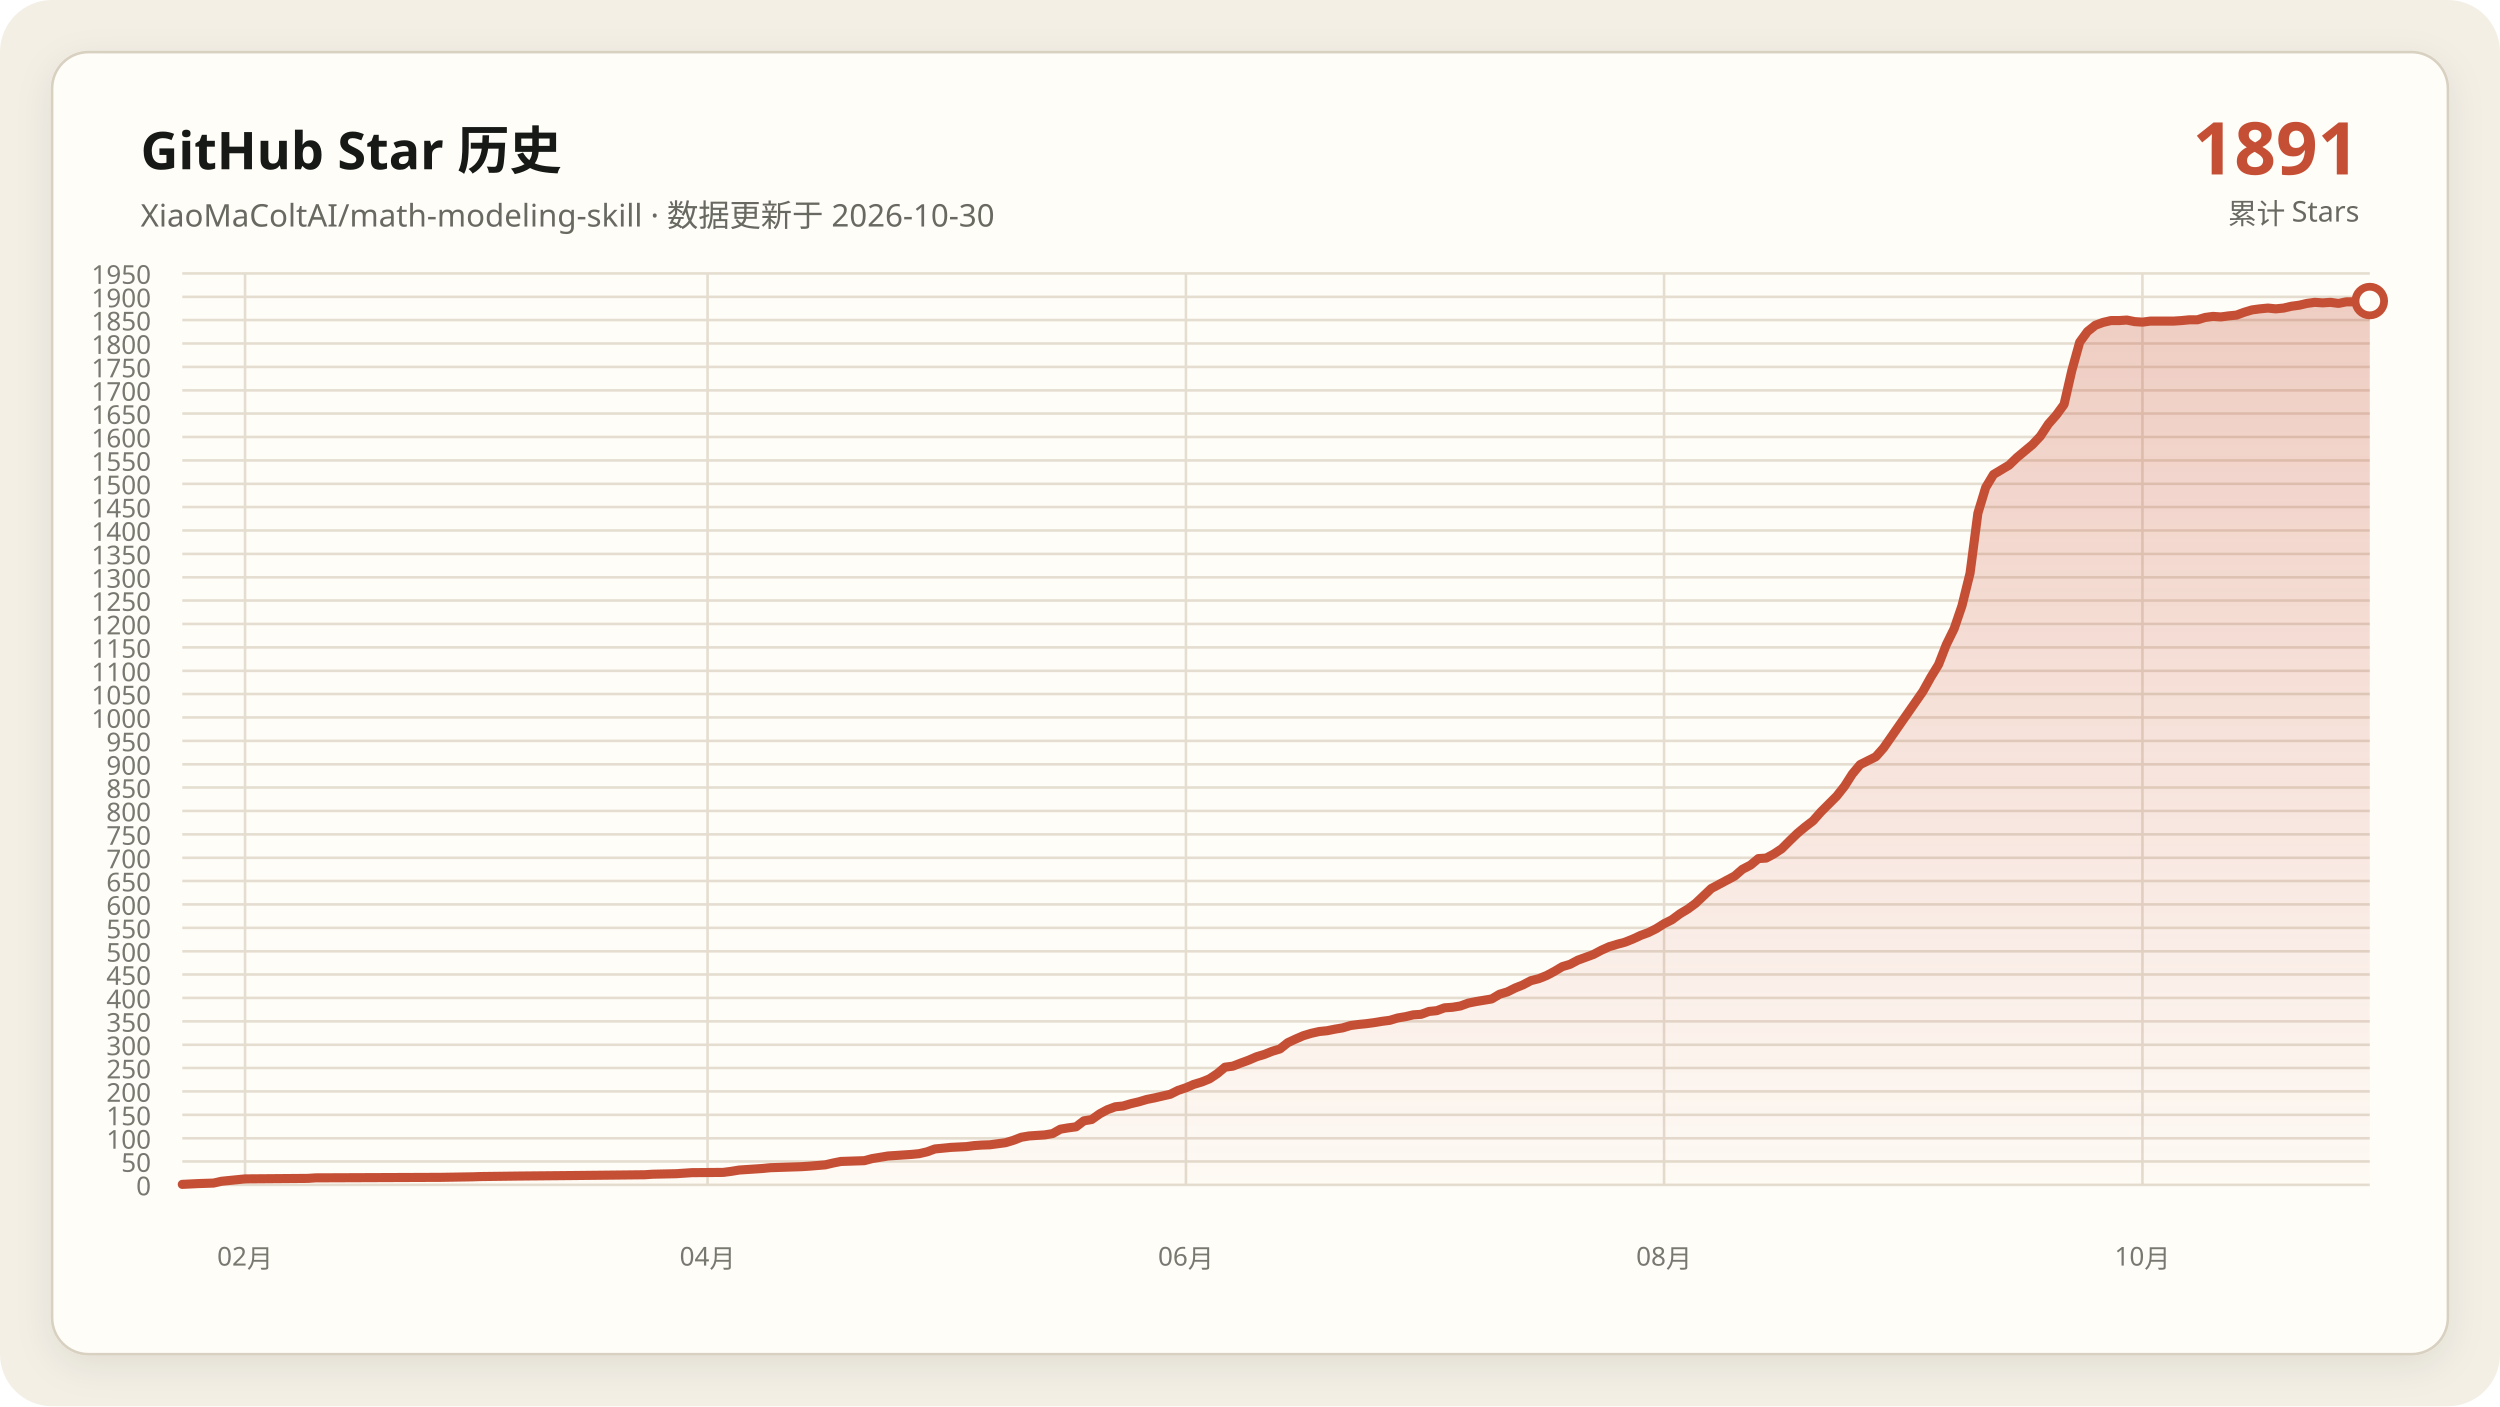
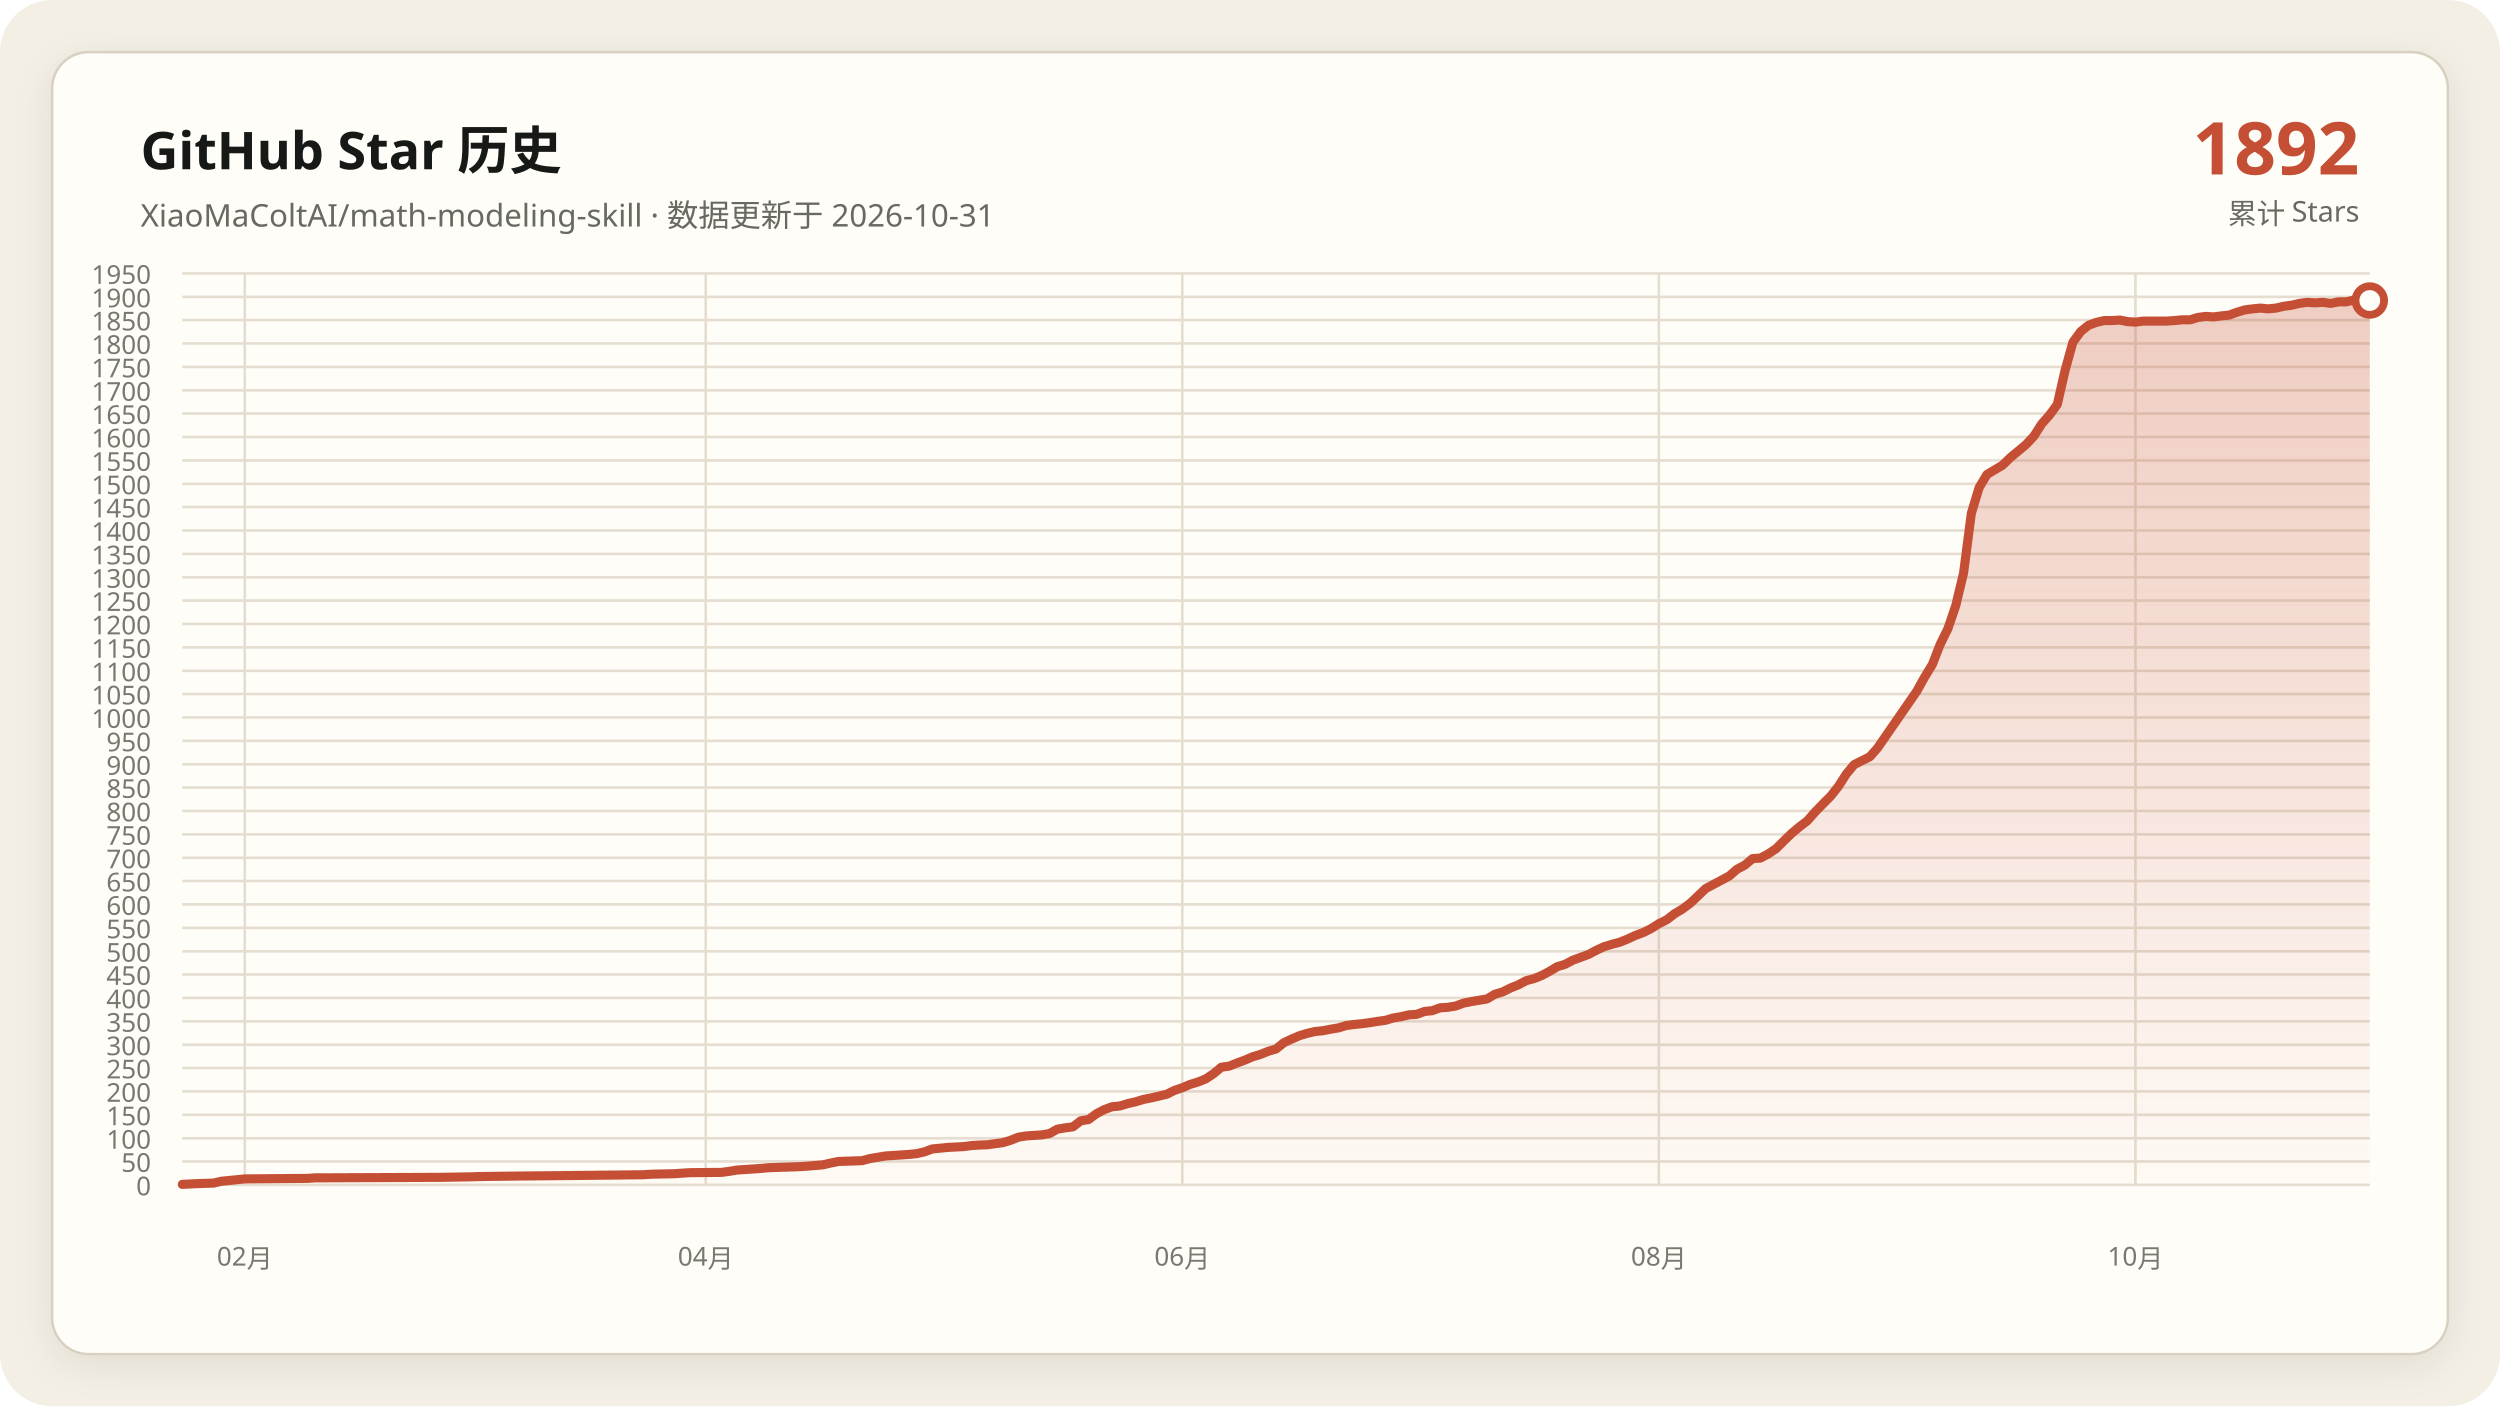
<svg xmlns="http://www.w3.org/2000/svg" data-y-max="1950" viewBox="0 0 960 540" role="img" aria-labelledby="title desc">
  <defs>
    <linearGradient id="area" x1="0" y1="0" x2="0" y2="1">
      <stop offset="0" stop-color="#c54f35" stop-opacity=".28" />
      <stop offset="1" stop-color="#c54f35" stop-opacity=".02" />
    </linearGradient>
    <filter id="shadow" x="-10%" y="-10%" width="120%" height="120%">
      <feDropShadow dx="0" dy="4" stdDeviation="7" flood-color="#171917" flood-opacity=".08" />
    </filter>
  </defs>
  <rect width="960" height="540" rx="20" fill="#f3efe5" />
  <rect x="20" y="20" width="920" height="500" rx="14" fill="#fffdf8" stroke="#d8d0c0" filter="url(#shadow)" />
  <g font-family="Segoe UI, Microsoft YaHei, sans-serif">
    <text x="54" y="65" fill="#171917" font-size="20" font-weight="700">GitHub Star 历史</text>
-     <text x="54" y="87" fill="#686961" font-size="12">XiaoMaColtAI/math-modeling-skill · 数据更新于 2026-10-30</text>
-     <text x="906" y="67" fill="#c54f35" font-size="28" font-weight="750" text-anchor="end">1891</text>
+     <text x="54" y="87" fill="#686961" font-size="12">XiaoMaColtAI/math-modeling-skill · 数据更新于 2026-10-31</text>
+     <text x="906" y="67" fill="#c54f35" font-size="28" font-weight="750" text-anchor="end">1892</text>
    <text x="906" y="86" fill="#686961" font-size="11" text-anchor="end">累计 Stars</text>
    <g fill="#77786f" font-size="10">
      <path d="M70 455.0H910" fill="none" stroke="#e4ddd0" stroke-width="1" />
      <text data-y-tick="true" x="58" y="459.0" text-anchor="end">0</text>
      <path d="M70 446.0H910" fill="none" stroke="#e4ddd0" stroke-width="1" />
      <text data-y-tick="true" x="58" y="450.0" text-anchor="end">50</text>
      <path d="M70 437.1H910" fill="none" stroke="#e4ddd0" stroke-width="1" />
      <text data-y-tick="true" x="58" y="441.1" text-anchor="end">100</text>
      <path d="M70 428.1H910" fill="none" stroke="#e4ddd0" stroke-width="1" />
      <text data-y-tick="true" x="58" y="432.1" text-anchor="end">150</text>
      <path d="M70 419.1H910" fill="none" stroke="#e4ddd0" stroke-width="1" />
      <text data-y-tick="true" x="58" y="423.1" text-anchor="end">200</text>
      <path d="M70 410.1H910" fill="none" stroke="#e4ddd0" stroke-width="1" />
      <text data-y-tick="true" x="58" y="414.1" text-anchor="end">250</text>
      <path d="M70 401.2H910" fill="none" stroke="#e4ddd0" stroke-width="1" />
      <text data-y-tick="true" x="58" y="405.2" text-anchor="end">300</text>
      <path d="M70 392.2H910" fill="none" stroke="#e4ddd0" stroke-width="1" />
      <text data-y-tick="true" x="58" y="396.2" text-anchor="end">350</text>
      <path d="M70 383.2H910" fill="none" stroke="#e4ddd0" stroke-width="1" />
      <text data-y-tick="true" x="58" y="387.2" text-anchor="end">400</text>
      <path d="M70 374.2H910" fill="none" stroke="#e4ddd0" stroke-width="1" />
      <text data-y-tick="true" x="58" y="378.2" text-anchor="end">450</text>
      <path d="M70 365.3H910" fill="none" stroke="#e4ddd0" stroke-width="1" />
      <text data-y-tick="true" x="58" y="369.3" text-anchor="end">500</text>
      <path d="M70 356.3H910" fill="none" stroke="#e4ddd0" stroke-width="1" />
      <text data-y-tick="true" x="58" y="360.3" text-anchor="end">550</text>
      <path d="M70 347.3H910" fill="none" stroke="#e4ddd0" stroke-width="1" />
      <text data-y-tick="true" x="58" y="351.3" text-anchor="end">600</text>
      <path d="M70 338.3H910" fill="none" stroke="#e4ddd0" stroke-width="1" />
      <text data-y-tick="true" x="58" y="342.3" text-anchor="end">650</text>
      <path d="M70 329.4H910" fill="none" stroke="#e4ddd0" stroke-width="1" />
      <text data-y-tick="true" x="58" y="333.4" text-anchor="end">700</text>
      <path d="M70 320.4H910" fill="none" stroke="#e4ddd0" stroke-width="1" />
      <text data-y-tick="true" x="58" y="324.4" text-anchor="end">750</text>
      <path d="M70 311.4H910" fill="none" stroke="#e4ddd0" stroke-width="1" />
      <text data-y-tick="true" x="58" y="315.4" text-anchor="end">800</text>
      <path d="M70 302.4H910" fill="none" stroke="#e4ddd0" stroke-width="1" />
      <text data-y-tick="true" x="58" y="306.4" text-anchor="end">850</text>
      <path d="M70 293.5H910" fill="none" stroke="#e4ddd0" stroke-width="1" />
      <text data-y-tick="true" x="58" y="297.5" text-anchor="end">900</text>
      <path d="M70 284.5H910" fill="none" stroke="#e4ddd0" stroke-width="1" />
      <text data-y-tick="true" x="58" y="288.5" text-anchor="end">950</text>
      <path d="M70 275.5H910" fill="none" stroke="#e4ddd0" stroke-width="1" />
      <text data-y-tick="true" x="58" y="279.5" text-anchor="end">1000</text>
      <path d="M70 266.5H910" fill="none" stroke="#e4ddd0" stroke-width="1" />
      <text data-y-tick="true" x="58" y="270.5" text-anchor="end">1050</text>
      <path d="M70 257.6H910" fill="none" stroke="#e4ddd0" stroke-width="1" />
      <text data-y-tick="true" x="58" y="261.6" text-anchor="end">1100</text>
      <path d="M70 248.6H910" fill="none" stroke="#e4ddd0" stroke-width="1" />
      <text data-y-tick="true" x="58" y="252.6" text-anchor="end">1150</text>
      <path d="M70 239.6H910" fill="none" stroke="#e4ddd0" stroke-width="1" />
      <text data-y-tick="true" x="58" y="243.6" text-anchor="end">1200</text>
      <path d="M70 230.6H910" fill="none" stroke="#e4ddd0" stroke-width="1" />
      <text data-y-tick="true" x="58" y="234.6" text-anchor="end">1250</text>
      <path d="M70 221.7H910" fill="none" stroke="#e4ddd0" stroke-width="1" />
      <text data-y-tick="true" x="58" y="225.7" text-anchor="end">1300</text>
      <path d="M70 212.7H910" fill="none" stroke="#e4ddd0" stroke-width="1" />
      <text data-y-tick="true" x="58" y="216.7" text-anchor="end">1350</text>
      <path d="M70 203.7H910" fill="none" stroke="#e4ddd0" stroke-width="1" />
      <text data-y-tick="true" x="58" y="207.7" text-anchor="end">1400</text>
      <path d="M70 194.7H910" fill="none" stroke="#e4ddd0" stroke-width="1" />
      <text data-y-tick="true" x="58" y="198.7" text-anchor="end">1450</text>
      <path d="M70 185.8H910" fill="none" stroke="#e4ddd0" stroke-width="1" />
      <text data-y-tick="true" x="58" y="189.8" text-anchor="end">1500</text>
      <path d="M70 176.8H910" fill="none" stroke="#e4ddd0" stroke-width="1" />
      <text data-y-tick="true" x="58" y="180.8" text-anchor="end">1550</text>
      <path d="M70 167.8H910" fill="none" stroke="#e4ddd0" stroke-width="1" />
      <text data-y-tick="true" x="58" y="171.8" text-anchor="end">1600</text>
      <path d="M70 158.8H910" fill="none" stroke="#e4ddd0" stroke-width="1" />
      <text data-y-tick="true" x="58" y="162.8" text-anchor="end">1650</text>
      <path d="M70 149.9H910" fill="none" stroke="#e4ddd0" stroke-width="1" />
      <text data-y-tick="true" x="58" y="153.9" text-anchor="end">1700</text>
      <path d="M70 140.9H910" fill="none" stroke="#e4ddd0" stroke-width="1" />
      <text data-y-tick="true" x="58" y="144.9" text-anchor="end">1750</text>
      <path d="M70 131.9H910" fill="none" stroke="#e4ddd0" stroke-width="1" />
      <text data-y-tick="true" x="58" y="135.9" text-anchor="end">1800</text>
      <path d="M70 122.9H910" fill="none" stroke="#e4ddd0" stroke-width="1" />
      <text data-y-tick="true" x="58" y="126.9" text-anchor="end">1850</text>
      <path d="M70 114.0H910" fill="none" stroke="#e4ddd0" stroke-width="1" />
      <text data-y-tick="true" x="58" y="118.0" text-anchor="end">1900</text>
      <path d="M70 105.0H910" fill="none" stroke="#e4ddd0" stroke-width="1" />
      <text data-y-tick="true" x="58" y="109.0" text-anchor="end">1950</text>
-       <path d="M94.1 105V455" fill="none" stroke="#e4ddd0" stroke-width="1" />
-       <text x="94.1" y="486" text-anchor="middle">02月</text>
-       <path d="M271.7 105V455" fill="none" stroke="#e4ddd0" stroke-width="1" />
-       <text x="271.7" y="486" text-anchor="middle">04月</text>
-       <path d="M455.4 105V455" fill="none" stroke="#e4ddd0" stroke-width="1" />
-       <text x="455.4" y="486" text-anchor="middle">06月</text>
-       <path d="M639.0 105V455" fill="none" stroke="#e4ddd0" stroke-width="1" />
-       <text x="639.0" y="486" text-anchor="middle">08月</text>
-       <path d="M822.7 105V455" fill="none" stroke="#e4ddd0" stroke-width="1" />
-       <text x="822.7" y="486" text-anchor="middle">10月</text>
+       <path d="M94.0 105V455" fill="none" stroke="#e4ddd0" stroke-width="1" />
+       <text x="94.0" y="486" text-anchor="middle">02月</text>
+       <path d="M271.0 105V455" fill="none" stroke="#e4ddd0" stroke-width="1" />
+       <text x="271.0" y="486" text-anchor="middle">04月</text>
+       <path d="M454.0 105V455" fill="none" stroke="#e4ddd0" stroke-width="1" />
+       <text x="454.0" y="486" text-anchor="middle">06月</text>
+       <path d="M637.0 105V455" fill="none" stroke="#e4ddd0" stroke-width="1" />
+       <text x="637.0" y="486" text-anchor="middle">08月</text>
+       <path d="M820.0 105V455" fill="none" stroke="#e4ddd0" stroke-width="1" />
+       <text x="820.0" y="486" text-anchor="middle">10月</text>
    </g>
-     <polygon fill="url(#area)" points="70.0,455 70.0,454.8 76.0,454.5 82.0,454.3 85.1,453.6 91.1,453.0 94.1,452.7 118.2,452.5 121.2,452.3 169.4,452.1 181.4,451.9 184.4,451.8 199.5,451.6 220.5,451.4 238.6,451.2 247.6,451.1 250.6,450.9 259.7,450.7 262.7,450.5 265.7,450.3 277.7,450.2 280.8,449.8 283.8,449.3 286.8,449.1 289.8,448.9 292.8,448.7 295.8,448.4 301.8,448.2 307.8,448.0 310.9,447.8 316.9,447.3 319.9,446.6 322.9,446.0 328.9,445.8 331.9,445.7 334.9,444.9 338.0,444.4 341.0,443.9 344.0,443.7 347.0,443.5 350.0,443.3 353.0,443.0 356.0,442.3 359.0,441.2 365.1,440.6 371.1,440.3 374.1,439.9 377.1,439.7 380.1,439.6 386.1,438.8 389.1,437.9 392.2,436.7 395.2,436.2 398.2,436.0 401.2,435.8 404.2,435.3 407.2,433.6 410.2,433.1 413.2,432.7 416.2,430.4 419.2,429.9 422.3,427.7 425.3,426.1 428.3,425.0 431.3,424.7 434.3,423.8 437.3,423.1 440.3,422.2 443.3,421.6 446.3,420.9 449.4,420.2 452.4,418.7 455.4,417.7 458.4,416.4 461.4,415.5 464.4,414.3 467.4,412.3 470.4,409.8 473.4,409.4 476.5,408.2 479.5,407.1 482.5,405.8 485.5,404.9 488.5,403.7 491.5,402.8 494.5,400.4 497.5,399.0 500.5,397.7 503.5,396.8 506.6,396.1 509.6,395.8 512.6,395.2 515.6,394.7 518.6,393.8 521.6,393.4 524.6,393.1 527.6,392.7 530.6,392.2 533.7,391.8 536.7,390.9 539.7,390.4 542.7,389.7 545.7,389.5 548.7,388.4 551.7,388.1 554.7,387.0 557.7,386.8 560.8,386.3 563.8,385.2 566.8,384.6 569.8,384.1 572.8,383.6 575.8,381.8 578.8,380.9 581.8,379.4 584.8,378.2 587.8,376.6 590.9,375.8 593.9,374.6 596.9,373.0 599.9,371.2 602.9,370.3 605.9,368.7 608.9,367.6 611.9,366.5 614.9,364.9 618.0,363.5 621.0,362.6 624.0,361.8 627.0,360.6 630.0,359.2 633.0,358.1 636.0,356.6 639.0,354.7 642.0,353.2 645.1,350.9 648.1,349.1 651.1,346.9 657.1,341.2 660.1,339.6 663.1,338.0 666.1,336.4 669.1,333.8 672.2,332.2 675.2,329.7 678.2,329.5 681.2,327.9 684.2,325.9 687.2,322.9 690.2,320.0 693.2,317.5 696.2,315.2 699.2,311.8 702.3,308.7 705.3,305.7 708.3,301.9 711.3,297.2 714.3,293.6 720.3,290.6 723.3,287.2 738.4,265.5 741.4,260.1 744.4,255.2 747.4,247.5 750.4,241.4 753.4,232.6 756.5,220.1 759.5,197.1 762.5,187.2 765.5,182.2 768.5,180.4 771.5,178.6 774.5,175.7 777.5,173.2 780.5,170.7 783.5,167.5 786.6,162.8 789.6,159.4 792.6,155.3 795.6,142.2 798.6,131.4 801.6,127.3 804.6,124.9 807.6,123.8 810.6,123.1 813.7,123.1 816.7,122.9 819.7,123.5 822.7,123.7 825.7,123.3 828.7,123.3 831.7,123.3 834.7,123.3 837.7,123.1 840.8,122.8 843.8,122.8 846.8,121.9 849.8,121.5 852.8,121.7 855.8,121.3 858.8,121.0 861.8,119.9 864.8,119.0 867.8,118.6 870.9,118.3 873.9,118.6 876.9,118.3 879.9,117.6 882.9,117.2 885.9,116.5 888.9,116.1 891.9,116.3 894.9,116.1 898.0,116.5 901.0,115.9 904.0,115.9 907.0,115.2 910.0,115.6 910.0,455" />
-     <polyline fill="none" stroke="#c54f35" stroke-width="3.5" stroke-linecap="round" stroke-linejoin="round" points="70.0,454.8 76.0,454.5 82.0,454.3 85.1,453.6 91.1,453.0 94.1,452.7 118.2,452.5 121.2,452.3 169.4,452.1 181.4,451.9 184.4,451.8 199.5,451.6 220.5,451.4 238.6,451.2 247.6,451.1 250.6,450.9 259.7,450.7 262.7,450.5 265.7,450.3 277.7,450.2 280.8,449.8 283.8,449.3 286.8,449.1 289.8,448.9 292.8,448.7 295.8,448.4 301.8,448.2 307.8,448.0 310.9,447.8 316.9,447.3 319.9,446.6 322.9,446.0 328.9,445.8 331.9,445.7 334.9,444.9 338.0,444.4 341.0,443.9 344.0,443.7 347.0,443.5 350.0,443.3 353.0,443.0 356.0,442.3 359.0,441.2 365.1,440.6 371.1,440.3 374.1,439.9 377.1,439.7 380.1,439.6 386.1,438.8 389.1,437.9 392.2,436.7 395.2,436.2 398.2,436.0 401.2,435.8 404.2,435.3 407.2,433.6 410.2,433.1 413.2,432.7 416.2,430.4 419.2,429.9 422.3,427.7 425.3,426.1 428.3,425.0 431.3,424.7 434.3,423.8 437.3,423.1 440.3,422.2 443.3,421.6 446.3,420.9 449.4,420.2 452.4,418.7 455.4,417.7 458.4,416.4 461.4,415.5 464.4,414.3 467.4,412.3 470.4,409.8 473.4,409.4 476.5,408.2 479.5,407.1 482.5,405.8 485.5,404.9 488.5,403.7 491.5,402.8 494.5,400.4 497.5,399.0 500.5,397.7 503.5,396.8 506.6,396.1 509.6,395.8 512.6,395.2 515.6,394.7 518.6,393.8 521.6,393.4 524.6,393.1 527.6,392.7 530.6,392.2 533.7,391.8 536.7,390.9 539.7,390.4 542.7,389.7 545.7,389.5 548.7,388.4 551.7,388.1 554.7,387.0 557.7,386.8 560.8,386.3 563.8,385.2 566.8,384.6 569.8,384.1 572.8,383.6 575.8,381.8 578.8,380.9 581.8,379.4 584.8,378.2 587.8,376.6 590.9,375.8 593.9,374.6 596.9,373.0 599.9,371.2 602.9,370.3 605.9,368.7 608.9,367.6 611.9,366.5 614.9,364.9 618.0,363.5 621.0,362.6 624.0,361.8 627.0,360.6 630.0,359.2 633.0,358.1 636.0,356.6 639.0,354.7 642.0,353.2 645.1,350.9 648.1,349.1 651.1,346.9 657.1,341.2 660.1,339.6 663.1,338.0 666.1,336.4 669.1,333.8 672.2,332.2 675.2,329.7 678.2,329.5 681.2,327.9 684.2,325.9 687.2,322.9 690.2,320.0 693.2,317.5 696.2,315.2 699.2,311.8 702.3,308.7 705.3,305.7 708.3,301.9 711.3,297.2 714.3,293.6 720.3,290.6 723.3,287.2 738.4,265.5 741.4,260.1 744.4,255.2 747.4,247.5 750.4,241.4 753.4,232.6 756.5,220.1 759.5,197.1 762.5,187.2 765.5,182.2 768.5,180.4 771.5,178.6 774.5,175.7 777.5,173.2 780.5,170.7 783.5,167.5 786.6,162.8 789.6,159.4 792.6,155.3 795.6,142.2 798.6,131.4 801.6,127.3 804.6,124.9 807.6,123.8 810.6,123.1 813.7,123.1 816.7,122.9 819.7,123.5 822.7,123.7 825.7,123.3 828.7,123.3 831.7,123.3 834.7,123.3 837.7,123.1 840.8,122.8 843.8,122.8 846.8,121.9 849.8,121.5 852.8,121.7 855.8,121.3 858.8,121.0 861.8,119.9 864.8,119.0 867.8,118.6 870.9,118.3 873.9,118.6 876.9,118.3 879.9,117.6 882.9,117.2 885.9,116.5 888.9,116.1 891.9,116.3 894.9,116.1 898.0,116.5 901.0,115.9 904.0,115.9 907.0,115.2 910.0,115.6" />
-     <circle cx="910.0" cy="115.6" r="5.5" fill="#fffdf8" stroke="#c54f35" stroke-width="3" />
+     <polygon fill="url(#area)" points="70.0,455 70.0,454.8 76.0,454.5 82.0,454.3 85.0,453.6 91.0,453.0 94.0,452.7 118.0,452.5 121.0,452.3 169.0,452.1 181.0,451.9 184.0,451.8 199.0,451.6 220.0,451.4 238.0,451.2 247.0,451.1 250.0,450.9 259.0,450.7 262.0,450.5 265.0,450.3 277.0,450.2 280.0,449.8 283.0,449.3 286.0,449.1 289.0,448.9 292.0,448.7 295.0,448.4 301.0,448.2 307.0,448.0 310.0,447.8 316.0,447.3 319.0,446.6 322.0,446.0 328.0,445.8 331.0,445.7 334.0,444.9 337.0,444.4 340.0,443.9 343.0,443.7 346.0,443.5 349.0,443.3 352.0,443.0 355.0,442.3 358.0,441.2 364.0,440.6 370.0,440.3 373.0,439.9 376.0,439.7 379.0,439.6 385.0,438.8 388.0,437.9 391.0,436.7 394.0,436.2 397.0,436.0 400.0,435.8 403.0,435.3 406.0,433.6 409.0,433.1 412.0,432.7 415.0,430.4 418.0,429.9 421.0,427.7 424.0,426.1 427.0,425.0 430.0,424.7 433.0,423.8 436.0,423.1 439.0,422.2 442.0,421.6 445.0,420.9 448.0,420.2 451.0,418.7 454.0,417.7 457.0,416.4 460.0,415.5 463.0,414.3 466.0,412.3 469.0,409.8 472.0,409.4 475.0,408.2 478.0,407.1 481.0,405.8 484.0,404.9 487.0,403.7 490.0,402.8 493.0,400.4 496.0,399.0 499.0,397.7 502.0,396.8 505.0,396.1 508.0,395.8 511.0,395.2 514.0,394.7 517.0,393.8 520.0,393.4 523.0,393.1 526.0,392.7 529.0,392.2 532.0,391.8 535.0,390.9 538.0,390.4 541.0,389.7 544.0,389.5 547.0,388.4 550.0,388.1 553.0,387.0 556.0,386.8 559.0,386.3 562.0,385.2 565.0,384.6 568.0,384.1 571.0,383.6 574.0,381.8 577.0,380.9 580.0,379.4 583.0,378.2 586.0,376.6 589.0,375.8 592.0,374.6 595.0,373.0 598.0,371.2 601.0,370.3 604.0,368.7 607.0,367.6 610.0,366.5 613.0,364.9 616.0,363.5 619.0,362.6 622.0,361.8 625.0,360.6 628.0,359.2 631.0,358.1 634.0,356.6 637.0,354.7 640.0,353.2 643.0,350.9 646.0,349.1 649.0,346.9 655.0,341.2 658.0,339.6 661.0,338.0 664.0,336.4 667.0,333.8 670.0,332.2 673.0,329.7 676.0,329.5 679.0,327.9 682.0,325.9 685.0,322.9 688.0,320.0 691.0,317.5 694.0,315.2 697.0,311.8 700.0,308.7 703.0,305.7 706.0,301.9 709.0,297.2 712.0,293.6 718.0,290.6 721.0,287.2 736.0,265.5 739.0,260.1 742.0,255.2 745.0,247.5 748.0,241.4 751.0,232.6 754.0,220.1 757.0,197.1 760.0,187.2 763.0,182.2 766.0,180.4 769.0,178.6 772.0,175.7 775.0,173.2 778.0,170.7 781.0,167.5 784.0,162.8 787.0,159.4 790.0,155.3 793.0,142.2 796.0,131.4 799.0,127.3 802.0,124.9 805.0,123.8 808.0,123.1 811.0,123.1 814.0,122.9 817.0,123.5 820.0,123.7 823.0,123.3 826.0,123.3 829.0,123.3 832.0,123.3 835.0,123.1 838.0,122.8 841.0,122.8 844.0,121.9 847.0,121.5 850.0,121.7 853.0,121.3 856.0,121.0 859.0,119.9 862.0,119.0 865.0,118.6 868.0,118.3 871.0,118.6 874.0,118.3 877.0,117.6 880.0,117.2 883.0,116.5 886.0,116.1 889.0,116.3 892.0,116.1 895.0,116.5 898.0,115.9 901.0,115.9 904.0,115.2 907.0,115.6 910.0,115.4 910.0,455" />
+     <polyline fill="none" stroke="#c54f35" stroke-width="3.5" stroke-linecap="round" stroke-linejoin="round" points="70.0,454.8 76.0,454.5 82.0,454.3 85.0,453.6 91.0,453.0 94.0,452.7 118.0,452.5 121.0,452.3 169.0,452.1 181.0,451.9 184.0,451.8 199.0,451.6 220.0,451.4 238.0,451.2 247.0,451.1 250.0,450.9 259.0,450.7 262.0,450.5 265.0,450.3 277.0,450.2 280.0,449.8 283.0,449.3 286.0,449.1 289.0,448.9 292.0,448.7 295.0,448.4 301.0,448.2 307.0,448.0 310.0,447.8 316.0,447.3 319.0,446.6 322.0,446.0 328.0,445.8 331.0,445.7 334.0,444.9 337.0,444.4 340.0,443.9 343.0,443.7 346.0,443.5 349.0,443.3 352.0,443.0 355.0,442.3 358.0,441.2 364.0,440.6 370.0,440.3 373.0,439.9 376.0,439.7 379.0,439.6 385.0,438.8 388.0,437.9 391.0,436.7 394.0,436.2 397.0,436.0 400.0,435.8 403.0,435.3 406.0,433.6 409.0,433.1 412.0,432.7 415.0,430.4 418.0,429.9 421.0,427.7 424.0,426.1 427.0,425.0 430.0,424.7 433.0,423.8 436.0,423.1 439.0,422.2 442.0,421.6 445.0,420.9 448.0,420.2 451.0,418.7 454.0,417.7 457.0,416.4 460.0,415.5 463.0,414.3 466.0,412.3 469.0,409.8 472.0,409.4 475.0,408.2 478.0,407.1 481.0,405.8 484.0,404.9 487.0,403.7 490.0,402.8 493.0,400.4 496.0,399.0 499.0,397.7 502.0,396.8 505.0,396.1 508.0,395.8 511.0,395.2 514.0,394.7 517.0,393.8 520.0,393.4 523.0,393.1 526.0,392.7 529.0,392.2 532.0,391.8 535.0,390.9 538.0,390.4 541.0,389.7 544.0,389.5 547.0,388.4 550.0,388.1 553.0,387.0 556.0,386.8 559.0,386.3 562.0,385.2 565.0,384.6 568.0,384.1 571.0,383.6 574.0,381.8 577.0,380.9 580.0,379.4 583.0,378.2 586.0,376.6 589.0,375.8 592.0,374.6 595.0,373.0 598.0,371.2 601.0,370.3 604.0,368.7 607.0,367.6 610.0,366.5 613.0,364.9 616.0,363.5 619.0,362.6 622.0,361.8 625.0,360.6 628.0,359.2 631.0,358.1 634.0,356.6 637.0,354.7 640.0,353.2 643.0,350.9 646.0,349.1 649.0,346.9 655.0,341.2 658.0,339.6 661.0,338.0 664.0,336.4 667.0,333.8 670.0,332.2 673.0,329.7 676.0,329.5 679.0,327.9 682.0,325.9 685.0,322.9 688.0,320.0 691.0,317.5 694.0,315.2 697.0,311.8 700.0,308.7 703.0,305.7 706.0,301.9 709.0,297.2 712.0,293.6 718.0,290.6 721.0,287.2 736.0,265.5 739.0,260.1 742.0,255.2 745.0,247.5 748.0,241.4 751.0,232.6 754.0,220.1 757.0,197.1 760.0,187.2 763.0,182.2 766.0,180.4 769.0,178.6 772.0,175.7 775.0,173.2 778.0,170.7 781.0,167.5 784.0,162.8 787.0,159.4 790.0,155.3 793.0,142.2 796.0,131.4 799.0,127.3 802.0,124.9 805.0,123.8 808.0,123.1 811.0,123.1 814.0,122.9 817.0,123.5 820.0,123.7 823.0,123.3 826.0,123.3 829.0,123.3 832.0,123.3 835.0,123.1 838.0,122.8 841.0,122.8 844.0,121.9 847.0,121.5 850.0,121.7 853.0,121.3 856.0,121.0 859.0,119.9 862.0,119.0 865.0,118.6 868.0,118.3 871.0,118.6 874.0,118.3 877.0,117.6 880.0,117.2 883.0,116.5 886.0,116.1 889.0,116.3 892.0,116.1 895.0,116.5 898.0,115.9 901.0,115.9 904.0,115.2 907.0,115.6 910.0,115.4" />
+     <circle cx="910.0" cy="115.4" r="5.5" fill="#fffdf8" stroke="#c54f35" stroke-width="3" />
  </g>
</svg>
